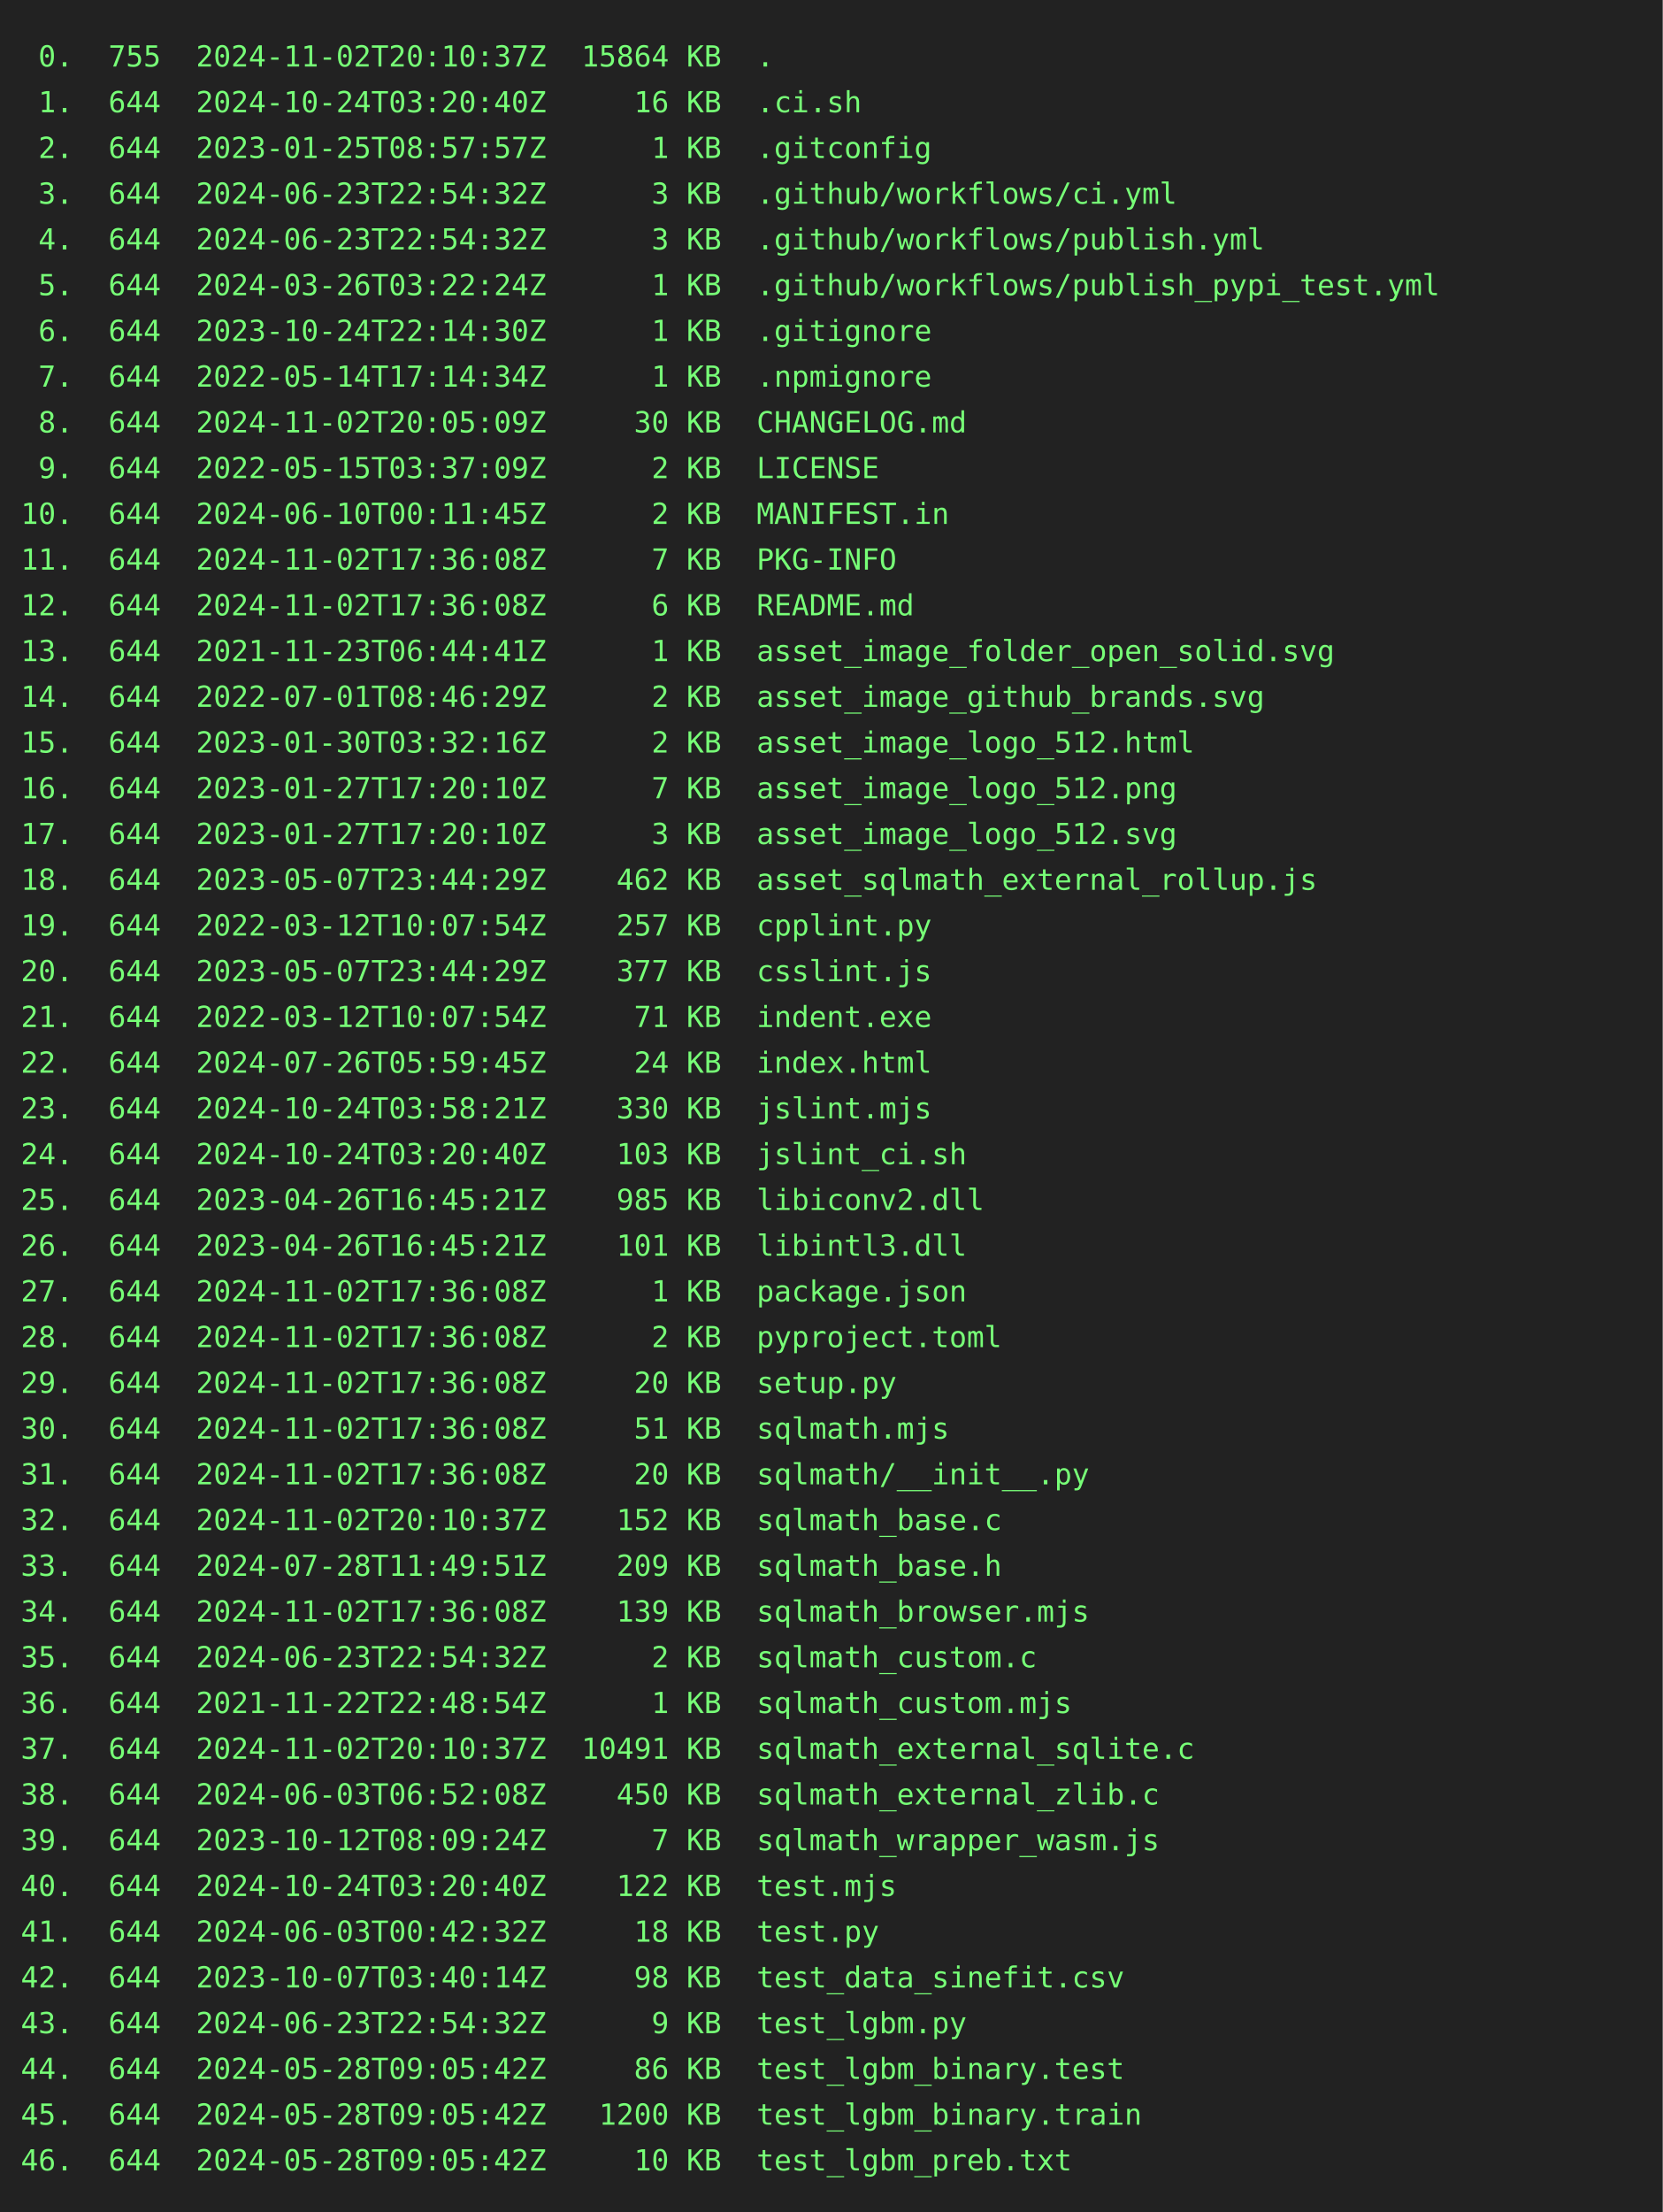
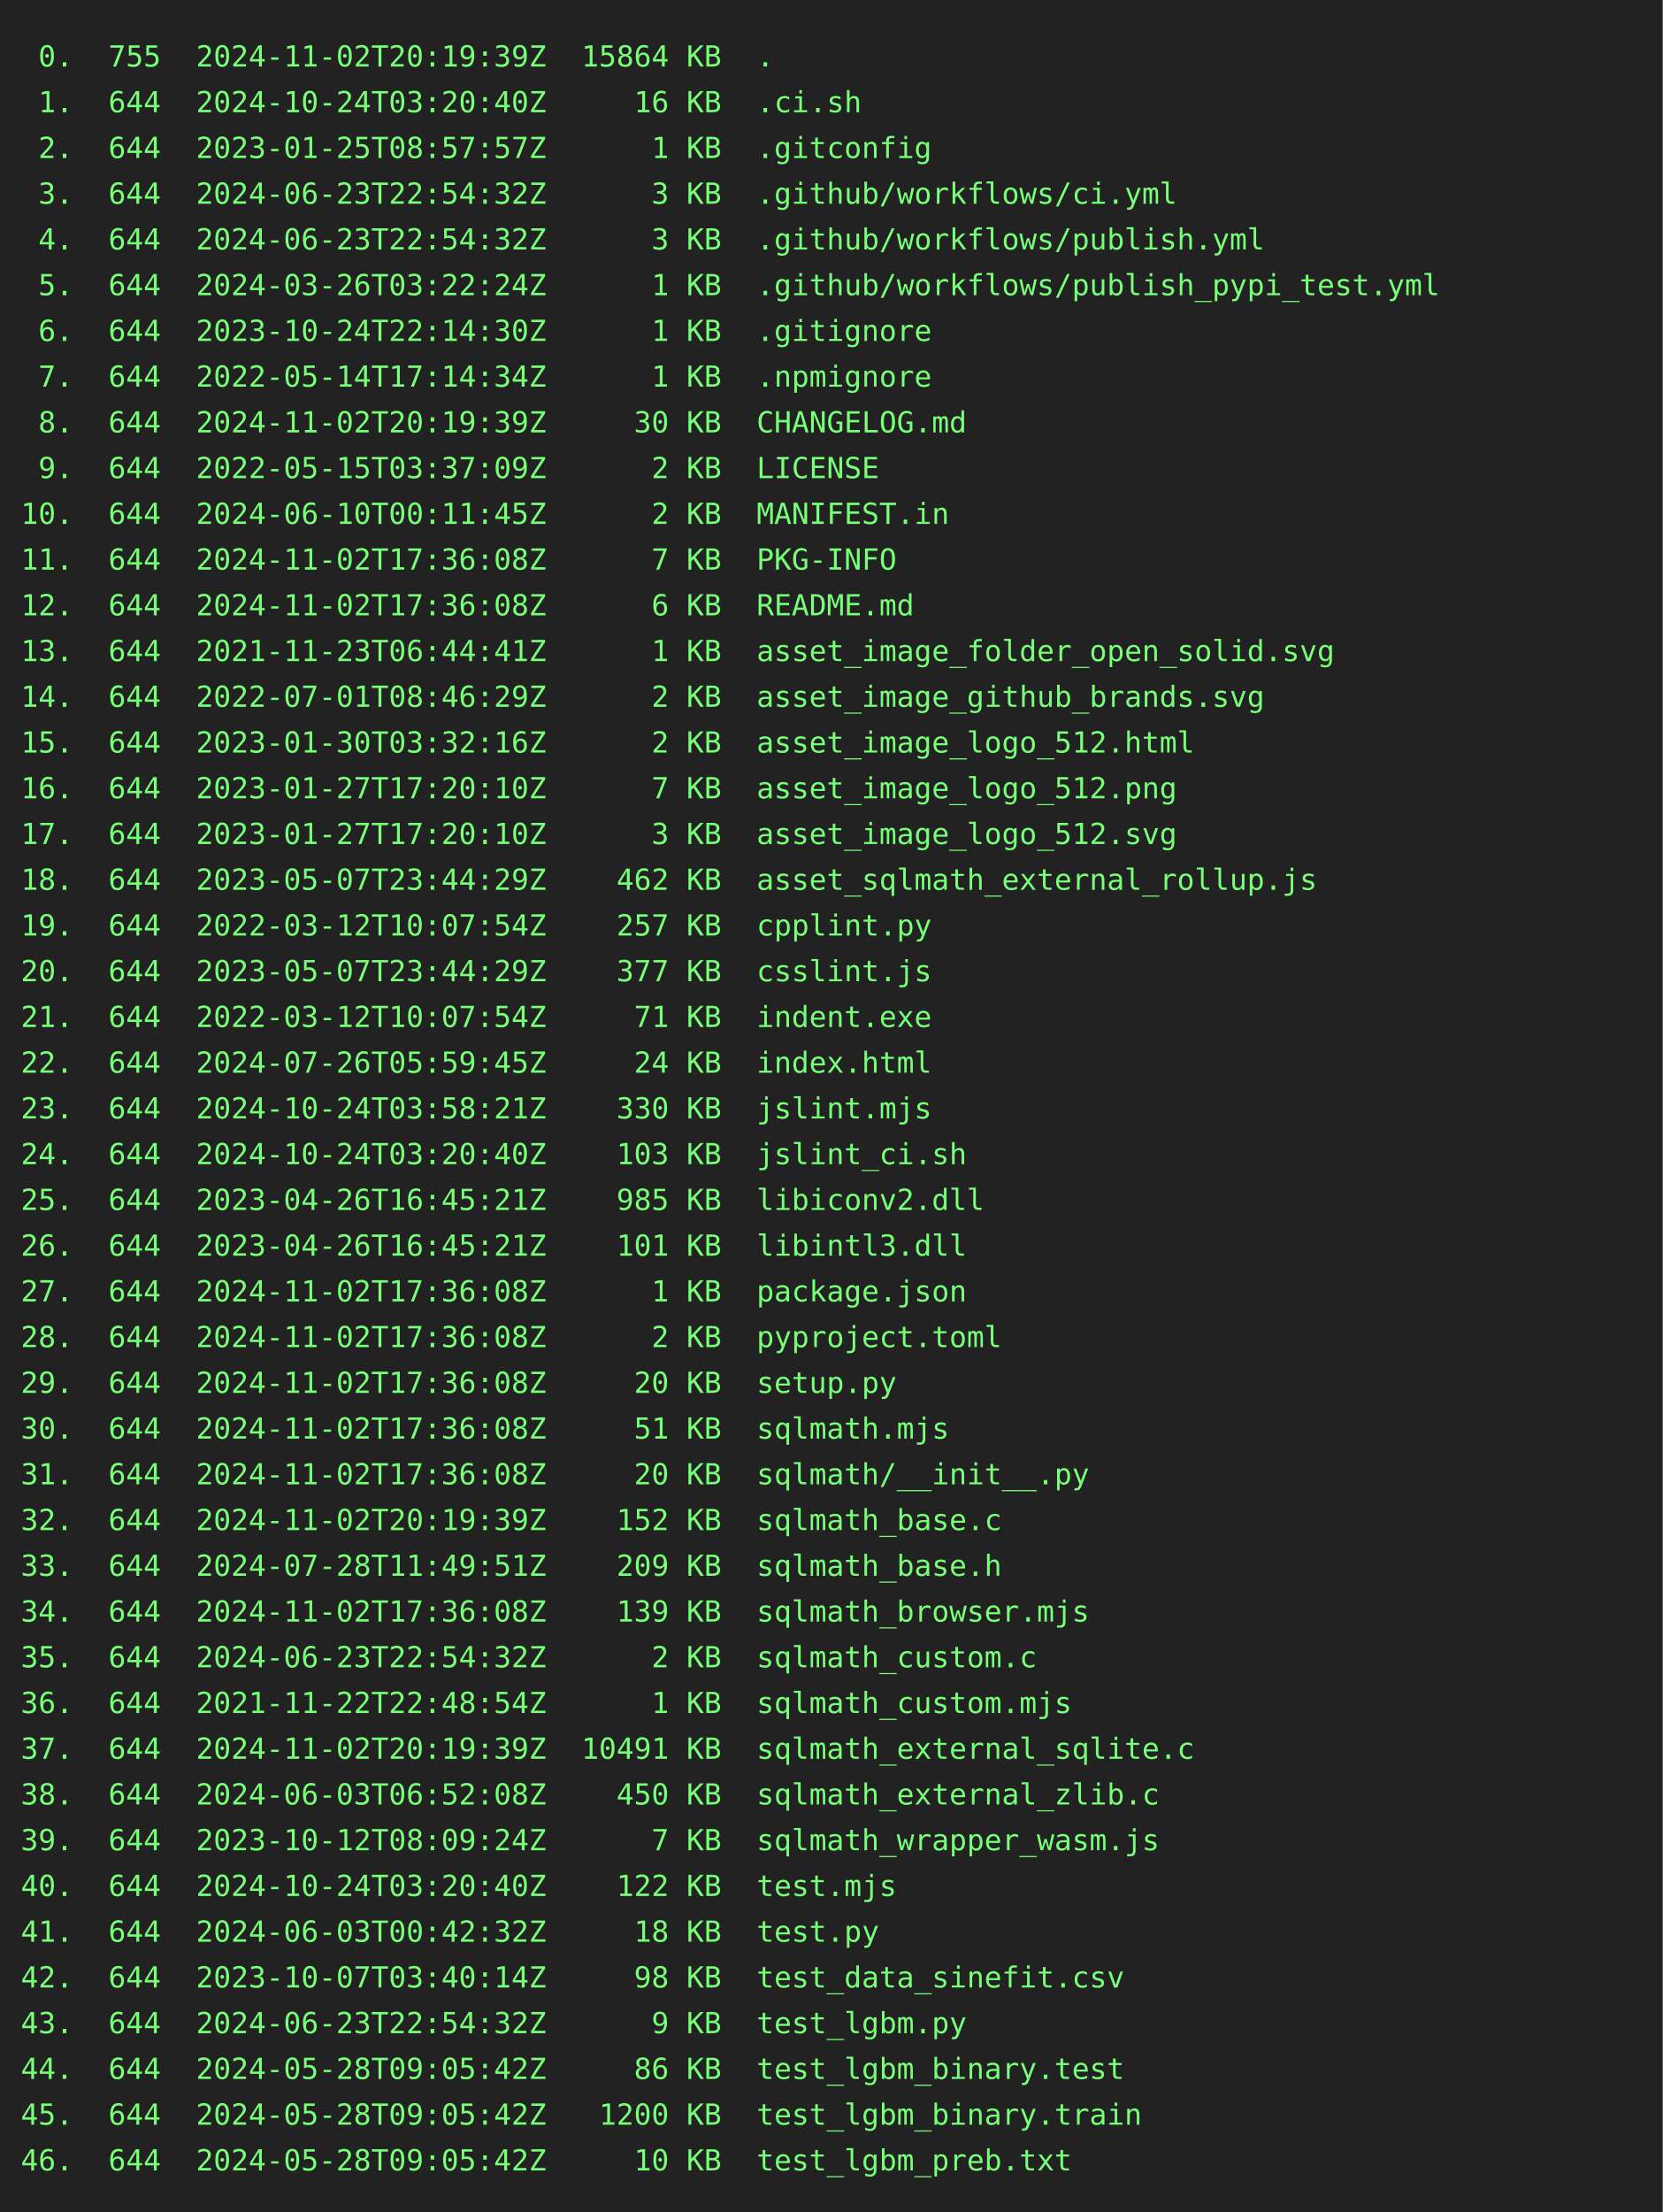
<svg xmlns="http://www.w3.org/2000/svg" height="1064" width="800">
  <rect height="1064" fill="#222" width="800" />
  <text fill="#7f7" font-family="consolas, menlo, monospace" font-size="14" xml:space="preserve">
-     <tspan lengthAdjust="spacingAndGlyphs" textLength="768" x="10" y="32"> 0.  755  2024-11-02T20:10:37Z  15864 KB  .                                                      </tspan>
+     <tspan lengthAdjust="spacingAndGlyphs" textLength="768" x="10" y="32"> 0.  755  2024-11-02T20:19:39Z  15864 KB  .                                                      </tspan>
    <tspan lengthAdjust="spacingAndGlyphs" textLength="768" x="10" y="54"> 1.  644  2024-10-24T03:20:40Z     16 KB  .ci.sh                                                 </tspan>
    <tspan lengthAdjust="spacingAndGlyphs" textLength="768" x="10" y="76"> 2.  644  2023-01-25T08:57:57Z      1 KB  .gitconfig                                             </tspan>
    <tspan lengthAdjust="spacingAndGlyphs" textLength="768" x="10" y="98"> 3.  644  2024-06-23T22:54:32Z      3 KB  .github/workflows/ci.yml                               </tspan>
    <tspan lengthAdjust="spacingAndGlyphs" textLength="768" x="10" y="120"> 4.  644  2024-06-23T22:54:32Z      3 KB  .github/workflows/publish.yml                          </tspan>
    <tspan lengthAdjust="spacingAndGlyphs" textLength="768" x="10" y="142"> 5.  644  2024-03-26T03:22:24Z      1 KB  .github/workflows/publish_pypi_test.yml                </tspan>
    <tspan lengthAdjust="spacingAndGlyphs" textLength="768" x="10" y="164"> 6.  644  2023-10-24T22:14:30Z      1 KB  .gitignore                                             </tspan>
    <tspan lengthAdjust="spacingAndGlyphs" textLength="768" x="10" y="186"> 7.  644  2022-05-14T17:14:34Z      1 KB  .npmignore                                             </tspan>
-     <tspan lengthAdjust="spacingAndGlyphs" textLength="768" x="10" y="208"> 8.  644  2024-11-02T20:05:09Z     30 KB  CHANGELOG.md                                           </tspan>
+     <tspan lengthAdjust="spacingAndGlyphs" textLength="768" x="10" y="208"> 8.  644  2024-11-02T20:19:39Z     30 KB  CHANGELOG.md                                           </tspan>
    <tspan lengthAdjust="spacingAndGlyphs" textLength="768" x="10" y="230"> 9.  644  2022-05-15T03:37:09Z      2 KB  LICENSE                                                </tspan>
    <tspan lengthAdjust="spacingAndGlyphs" textLength="768" x="10" y="252">10.  644  2024-06-10T00:11:45Z      2 KB  MANIFEST.in                                            </tspan>
    <tspan lengthAdjust="spacingAndGlyphs" textLength="768" x="10" y="274">11.  644  2024-11-02T17:36:08Z      7 KB  PKG-INFO                                               </tspan>
    <tspan lengthAdjust="spacingAndGlyphs" textLength="768" x="10" y="296">12.  644  2024-11-02T17:36:08Z      6 KB  README.md                                              </tspan>
    <tspan lengthAdjust="spacingAndGlyphs" textLength="768" x="10" y="318">13.  644  2021-11-23T06:44:41Z      1 KB  asset_image_folder_open_solid.svg                      </tspan>
    <tspan lengthAdjust="spacingAndGlyphs" textLength="768" x="10" y="340">14.  644  2022-07-01T08:46:29Z      2 KB  asset_image_github_brands.svg                          </tspan>
    <tspan lengthAdjust="spacingAndGlyphs" textLength="768" x="10" y="362">15.  644  2023-01-30T03:32:16Z      2 KB  asset_image_logo_512.html                              </tspan>
    <tspan lengthAdjust="spacingAndGlyphs" textLength="768" x="10" y="384">16.  644  2023-01-27T17:20:10Z      7 KB  asset_image_logo_512.png                               </tspan>
    <tspan lengthAdjust="spacingAndGlyphs" textLength="768" x="10" y="406">17.  644  2023-01-27T17:20:10Z      3 KB  asset_image_logo_512.svg                               </tspan>
    <tspan lengthAdjust="spacingAndGlyphs" textLength="768" x="10" y="428">18.  644  2023-05-07T23:44:29Z    462 KB  asset_sqlmath_external_rollup.js                       </tspan>
    <tspan lengthAdjust="spacingAndGlyphs" textLength="768" x="10" y="450">19.  644  2022-03-12T10:07:54Z    257 KB  cpplint.py                                             </tspan>
    <tspan lengthAdjust="spacingAndGlyphs" textLength="768" x="10" y="472">20.  644  2023-05-07T23:44:29Z    377 KB  csslint.js                                             </tspan>
    <tspan lengthAdjust="spacingAndGlyphs" textLength="768" x="10" y="494">21.  644  2022-03-12T10:07:54Z     71 KB  indent.exe                                             </tspan>
    <tspan lengthAdjust="spacingAndGlyphs" textLength="768" x="10" y="516">22.  644  2024-07-26T05:59:45Z     24 KB  index.html                                             </tspan>
    <tspan lengthAdjust="spacingAndGlyphs" textLength="768" x="10" y="538">23.  644  2024-10-24T03:58:21Z    330 KB  jslint.mjs                                             </tspan>
    <tspan lengthAdjust="spacingAndGlyphs" textLength="768" x="10" y="560">24.  644  2024-10-24T03:20:40Z    103 KB  jslint_ci.sh                                           </tspan>
    <tspan lengthAdjust="spacingAndGlyphs" textLength="768" x="10" y="582">25.  644  2023-04-26T16:45:21Z    985 KB  libiconv2.dll                                          </tspan>
    <tspan lengthAdjust="spacingAndGlyphs" textLength="768" x="10" y="604">26.  644  2023-04-26T16:45:21Z    101 KB  libintl3.dll                                           </tspan>
    <tspan lengthAdjust="spacingAndGlyphs" textLength="768" x="10" y="626">27.  644  2024-11-02T17:36:08Z      1 KB  package.json                                           </tspan>
    <tspan lengthAdjust="spacingAndGlyphs" textLength="768" x="10" y="648">28.  644  2024-11-02T17:36:08Z      2 KB  pyproject.toml                                         </tspan>
    <tspan lengthAdjust="spacingAndGlyphs" textLength="768" x="10" y="670">29.  644  2024-11-02T17:36:08Z     20 KB  setup.py                                               </tspan>
    <tspan lengthAdjust="spacingAndGlyphs" textLength="768" x="10" y="692">30.  644  2024-11-02T17:36:08Z     51 KB  sqlmath.mjs                                            </tspan>
    <tspan lengthAdjust="spacingAndGlyphs" textLength="768" x="10" y="714">31.  644  2024-11-02T17:36:08Z     20 KB  sqlmath/__init__.py                                    </tspan>
-     <tspan lengthAdjust="spacingAndGlyphs" textLength="768" x="10" y="736">32.  644  2024-11-02T20:10:37Z    152 KB  sqlmath_base.c                                         </tspan>
+     <tspan lengthAdjust="spacingAndGlyphs" textLength="768" x="10" y="736">32.  644  2024-11-02T20:19:39Z    152 KB  sqlmath_base.c                                         </tspan>
    <tspan lengthAdjust="spacingAndGlyphs" textLength="768" x="10" y="758">33.  644  2024-07-28T11:49:51Z    209 KB  sqlmath_base.h                                         </tspan>
    <tspan lengthAdjust="spacingAndGlyphs" textLength="768" x="10" y="780">34.  644  2024-11-02T17:36:08Z    139 KB  sqlmath_browser.mjs                                    </tspan>
    <tspan lengthAdjust="spacingAndGlyphs" textLength="768" x="10" y="802">35.  644  2024-06-23T22:54:32Z      2 KB  sqlmath_custom.c                                       </tspan>
    <tspan lengthAdjust="spacingAndGlyphs" textLength="768" x="10" y="824">36.  644  2021-11-22T22:48:54Z      1 KB  sqlmath_custom.mjs                                     </tspan>
-     <tspan lengthAdjust="spacingAndGlyphs" textLength="768" x="10" y="846">37.  644  2024-11-02T20:10:37Z  10491 KB  sqlmath_external_sqlite.c                              </tspan>
+     <tspan lengthAdjust="spacingAndGlyphs" textLength="768" x="10" y="846">37.  644  2024-11-02T20:19:39Z  10491 KB  sqlmath_external_sqlite.c                              </tspan>
    <tspan lengthAdjust="spacingAndGlyphs" textLength="768" x="10" y="868">38.  644  2024-06-03T06:52:08Z    450 KB  sqlmath_external_zlib.c                                </tspan>
    <tspan lengthAdjust="spacingAndGlyphs" textLength="768" x="10" y="890">39.  644  2023-10-12T08:09:24Z      7 KB  sqlmath_wrapper_wasm.js                                </tspan>
    <tspan lengthAdjust="spacingAndGlyphs" textLength="768" x="10" y="912">40.  644  2024-10-24T03:20:40Z    122 KB  test.mjs                                               </tspan>
    <tspan lengthAdjust="spacingAndGlyphs" textLength="768" x="10" y="934">41.  644  2024-06-03T00:42:32Z     18 KB  test.py                                                </tspan>
    <tspan lengthAdjust="spacingAndGlyphs" textLength="768" x="10" y="956">42.  644  2023-10-07T03:40:14Z     98 KB  test_data_sinefit.csv                                  </tspan>
    <tspan lengthAdjust="spacingAndGlyphs" textLength="768" x="10" y="978">43.  644  2024-06-23T22:54:32Z      9 KB  test_lgbm.py                                           </tspan>
    <tspan lengthAdjust="spacingAndGlyphs" textLength="768" x="10" y="1000">44.  644  2024-05-28T09:05:42Z     86 KB  test_lgbm_binary.test                                  </tspan>
    <tspan lengthAdjust="spacingAndGlyphs" textLength="768" x="10" y="1022">45.  644  2024-05-28T09:05:42Z   1200 KB  test_lgbm_binary.train                                 </tspan>
    <tspan lengthAdjust="spacingAndGlyphs" textLength="768" x="10" y="1044">46.  644  2024-05-28T09:05:42Z     10 KB  test_lgbm_preb.txt                                     </tspan>
  </text>
</svg>
